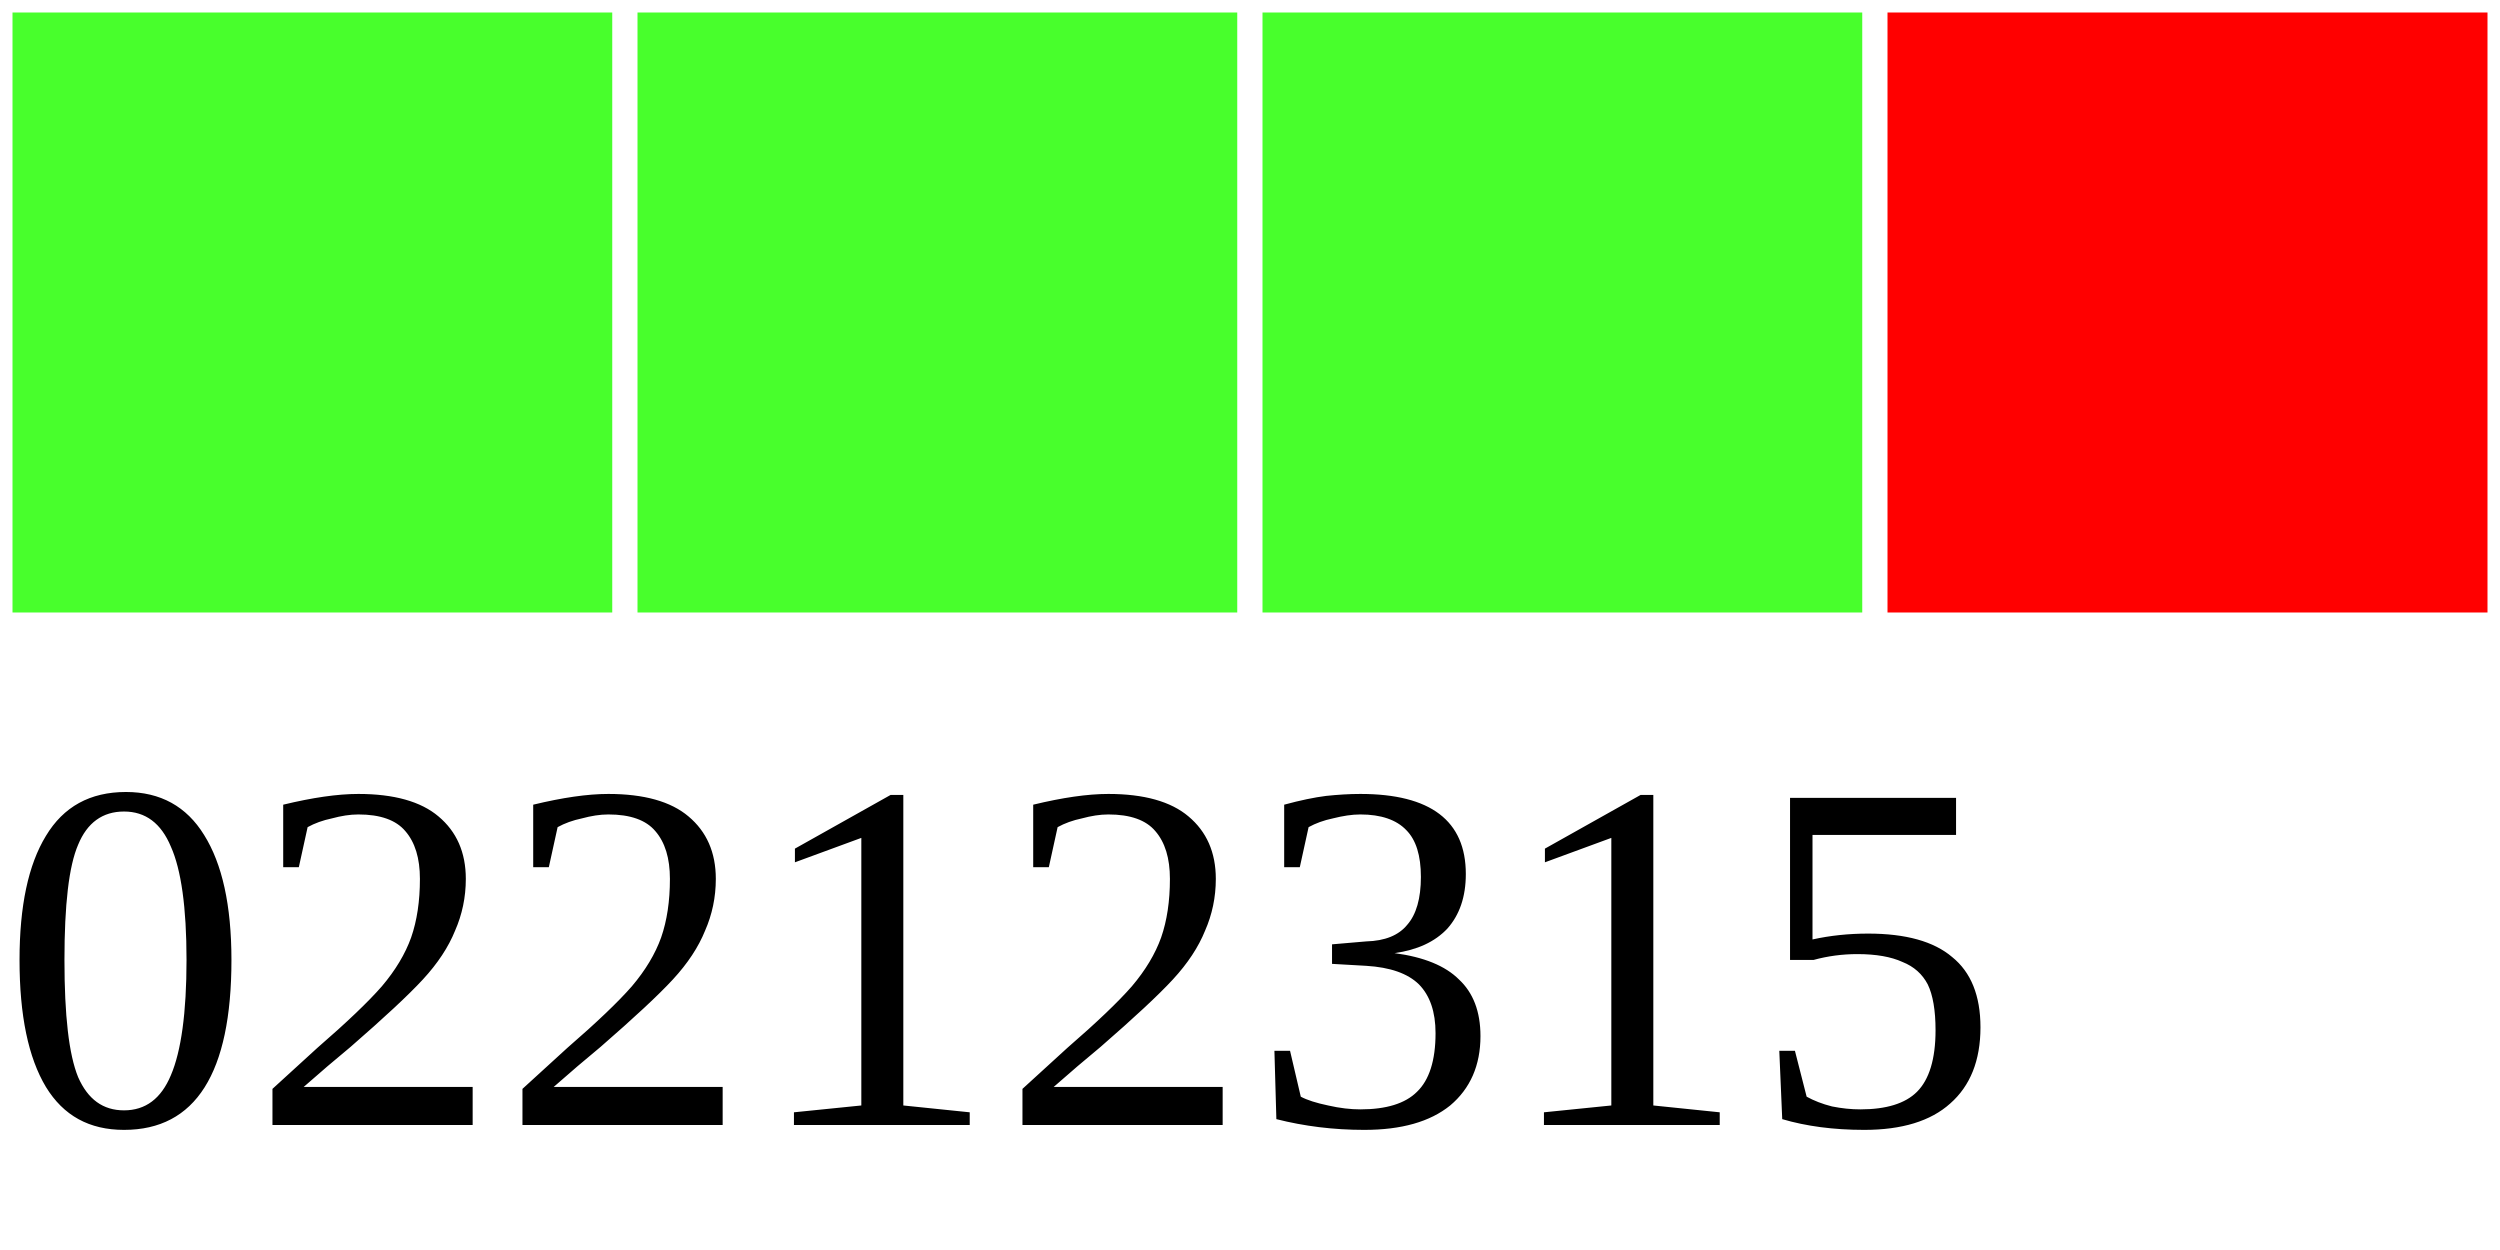
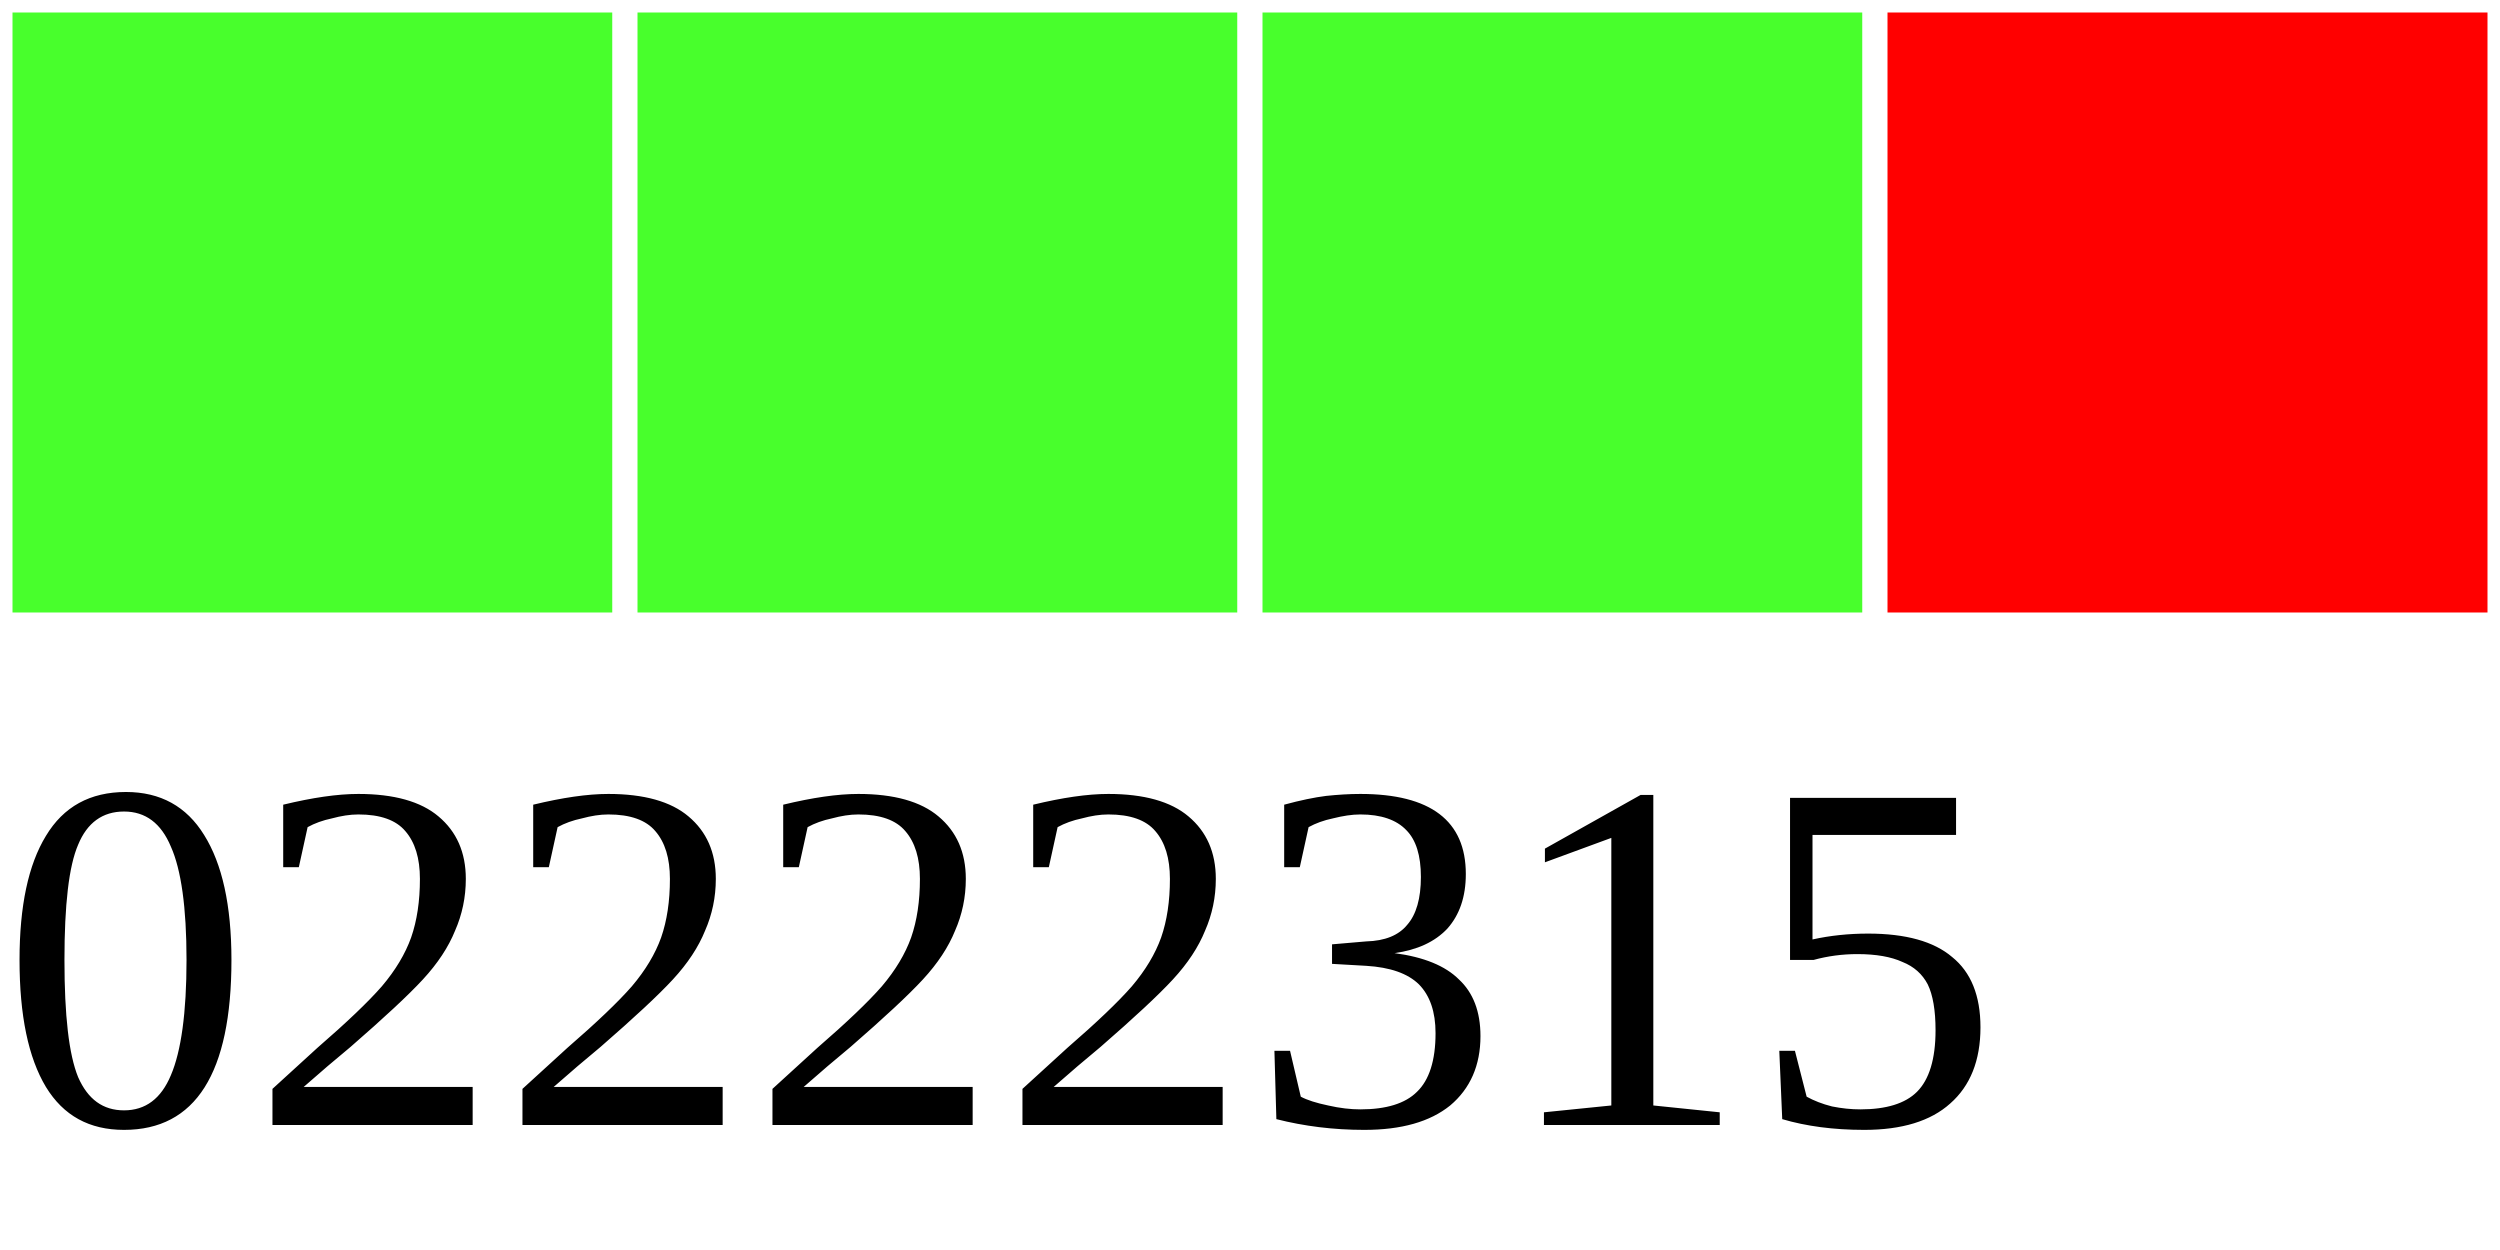
<svg xmlns="http://www.w3.org/2000/svg" width="40" height="20">
  <g>
    <rect width="10" height="10" style="fill:#48FF2C;stroke-width:0.4;stroke:rgb(255,255,255)" x="0" />
    <rect width="10" height="10" style="fill:#48FF2C;stroke-width:0.4;stroke:rgb(255,255,255)" x="10" />
    <rect width="10" height="10" style="fill:#48FF2C;stroke-width:0.4;stroke:rgb(255,255,255)" x="20" />
    <rect width="10" height="10" style="fill:#FF0000;stroke-width:0.4;stroke:rgb(255,255,255)" x="30" />
-     <text x="0" y="18" fill="black" font-size="8">02212315</text>
+     <text x="0" y="18" fill="black" font-size="8">02222315</text>
  </g>
</svg>
